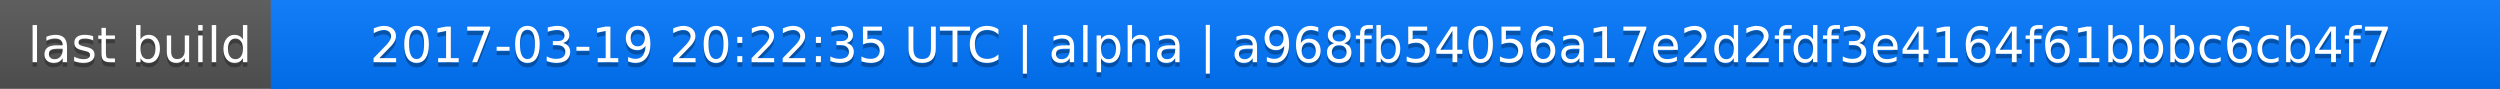
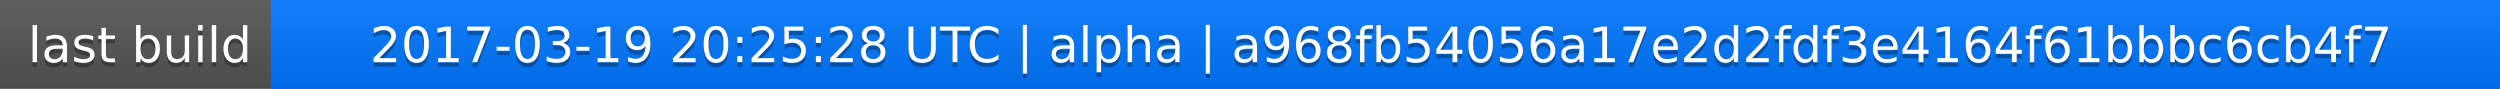
<svg xmlns="http://www.w3.org/2000/svg" width="563" height="20">
  <linearGradient id="a" x2="0" y2="100%">
    <stop offset="0" stop-color="#bbb" stop-opacity=".1" />
    <stop offset="1" stop-opacity=".1" />
  </linearGradient>
  <rect rx="0" width="563" height="20" fill="#555" />
  <rect rx="0" x="61" width="502" height="20" fill="#07f" />
  <path fill="#07f" d="M61 0h4v20h-4z" />
  <rect rx="0" width="563" height="20" fill="url(#a)" />
  <g fill="#fff" text-anchor="middle" font-family="DejaVu Sans,Verdana,Geneva,sans-serif" font-size="11">
    <text x="31.5" y="15" fill="#010101" fill-opacity=".3">last build</text>
    <text x="31.5" y="14">last build</text>
-     <text x="311" y="15" fill="#010101" fill-opacity=".3">2017-03-19 20:22:35 UTC | alpha | a968fb54056a17e2d2fdf3e4164f61bbbc6cb4f7</text>
-     <text x="311" y="14">2017-03-19 20:22:35 UTC | alpha | a968fb54056a17e2d2fdf3e4164f61bbbc6cb4f7</text>
+     <text x="311" y="15" fill="#010101" fill-opacity=".3">2017-03-19 20:25:28 UTC | alpha | a968fb54056a17e2d2fdf3e4164f61bbbc6cb4f7</text>
+     <text x="311" y="14">2017-03-19 20:25:28 UTC | alpha | a968fb54056a17e2d2fdf3e4164f61bbbc6cb4f7</text>
  </g>
</svg>
